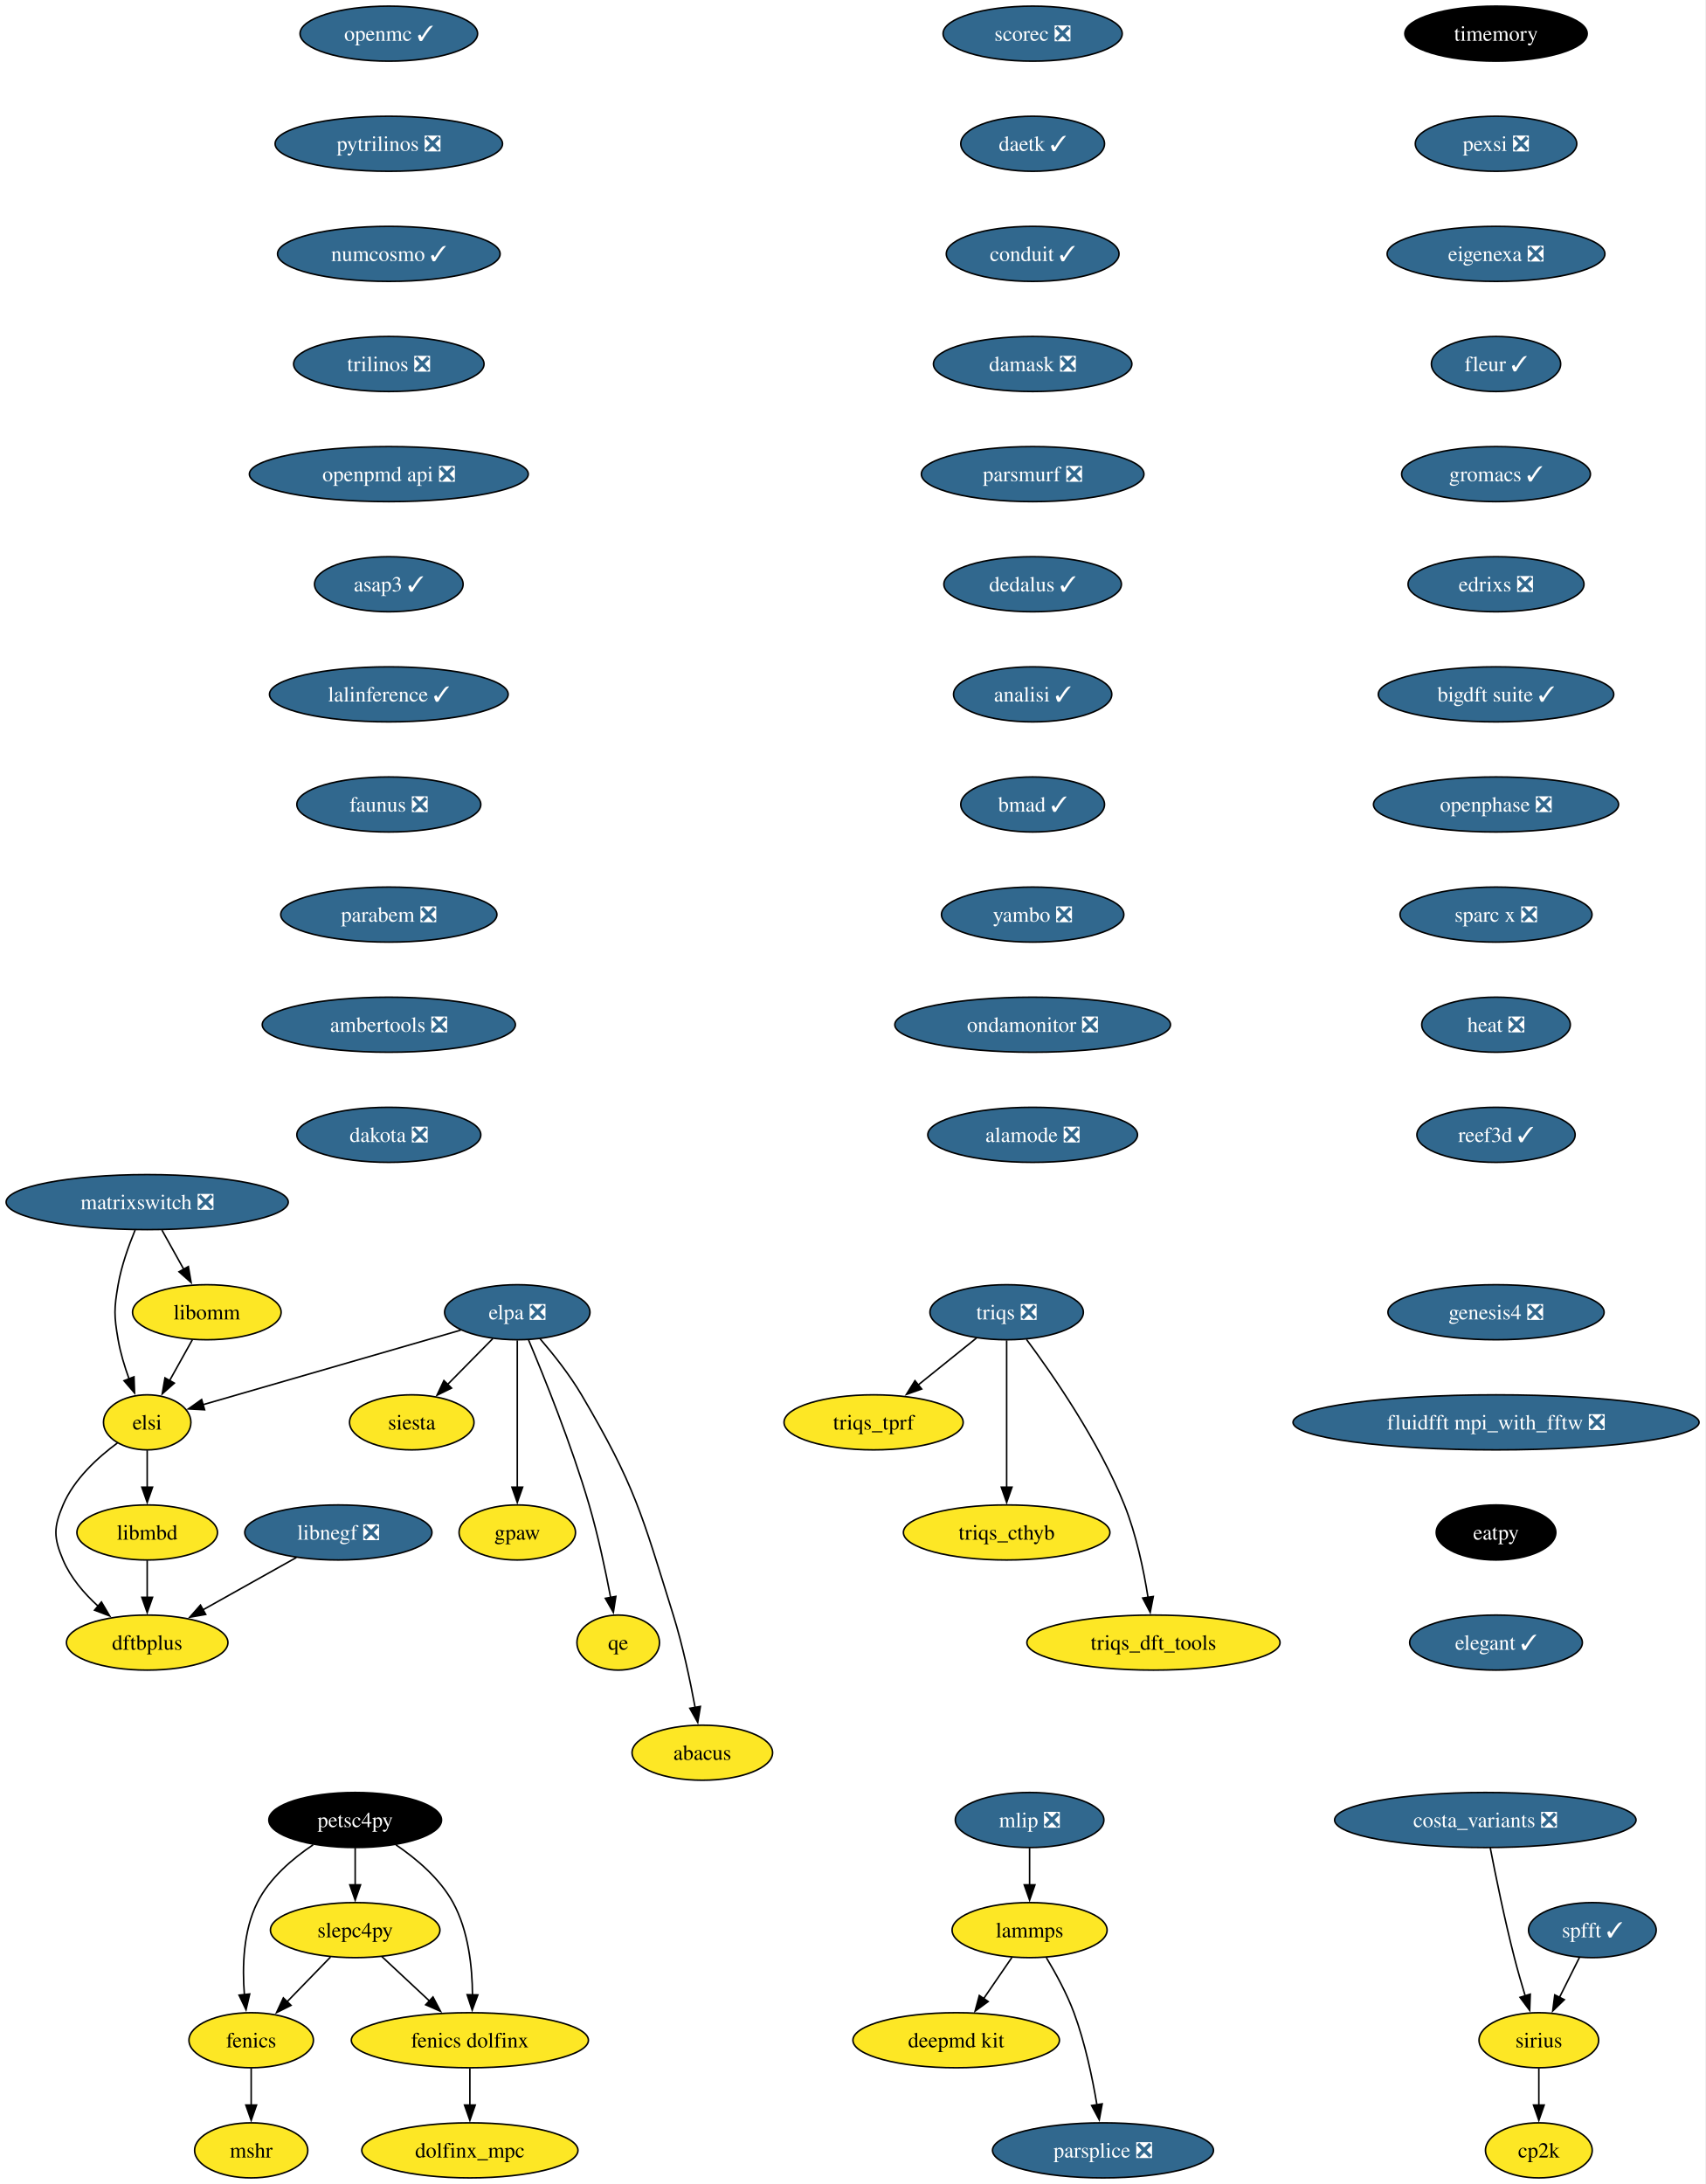
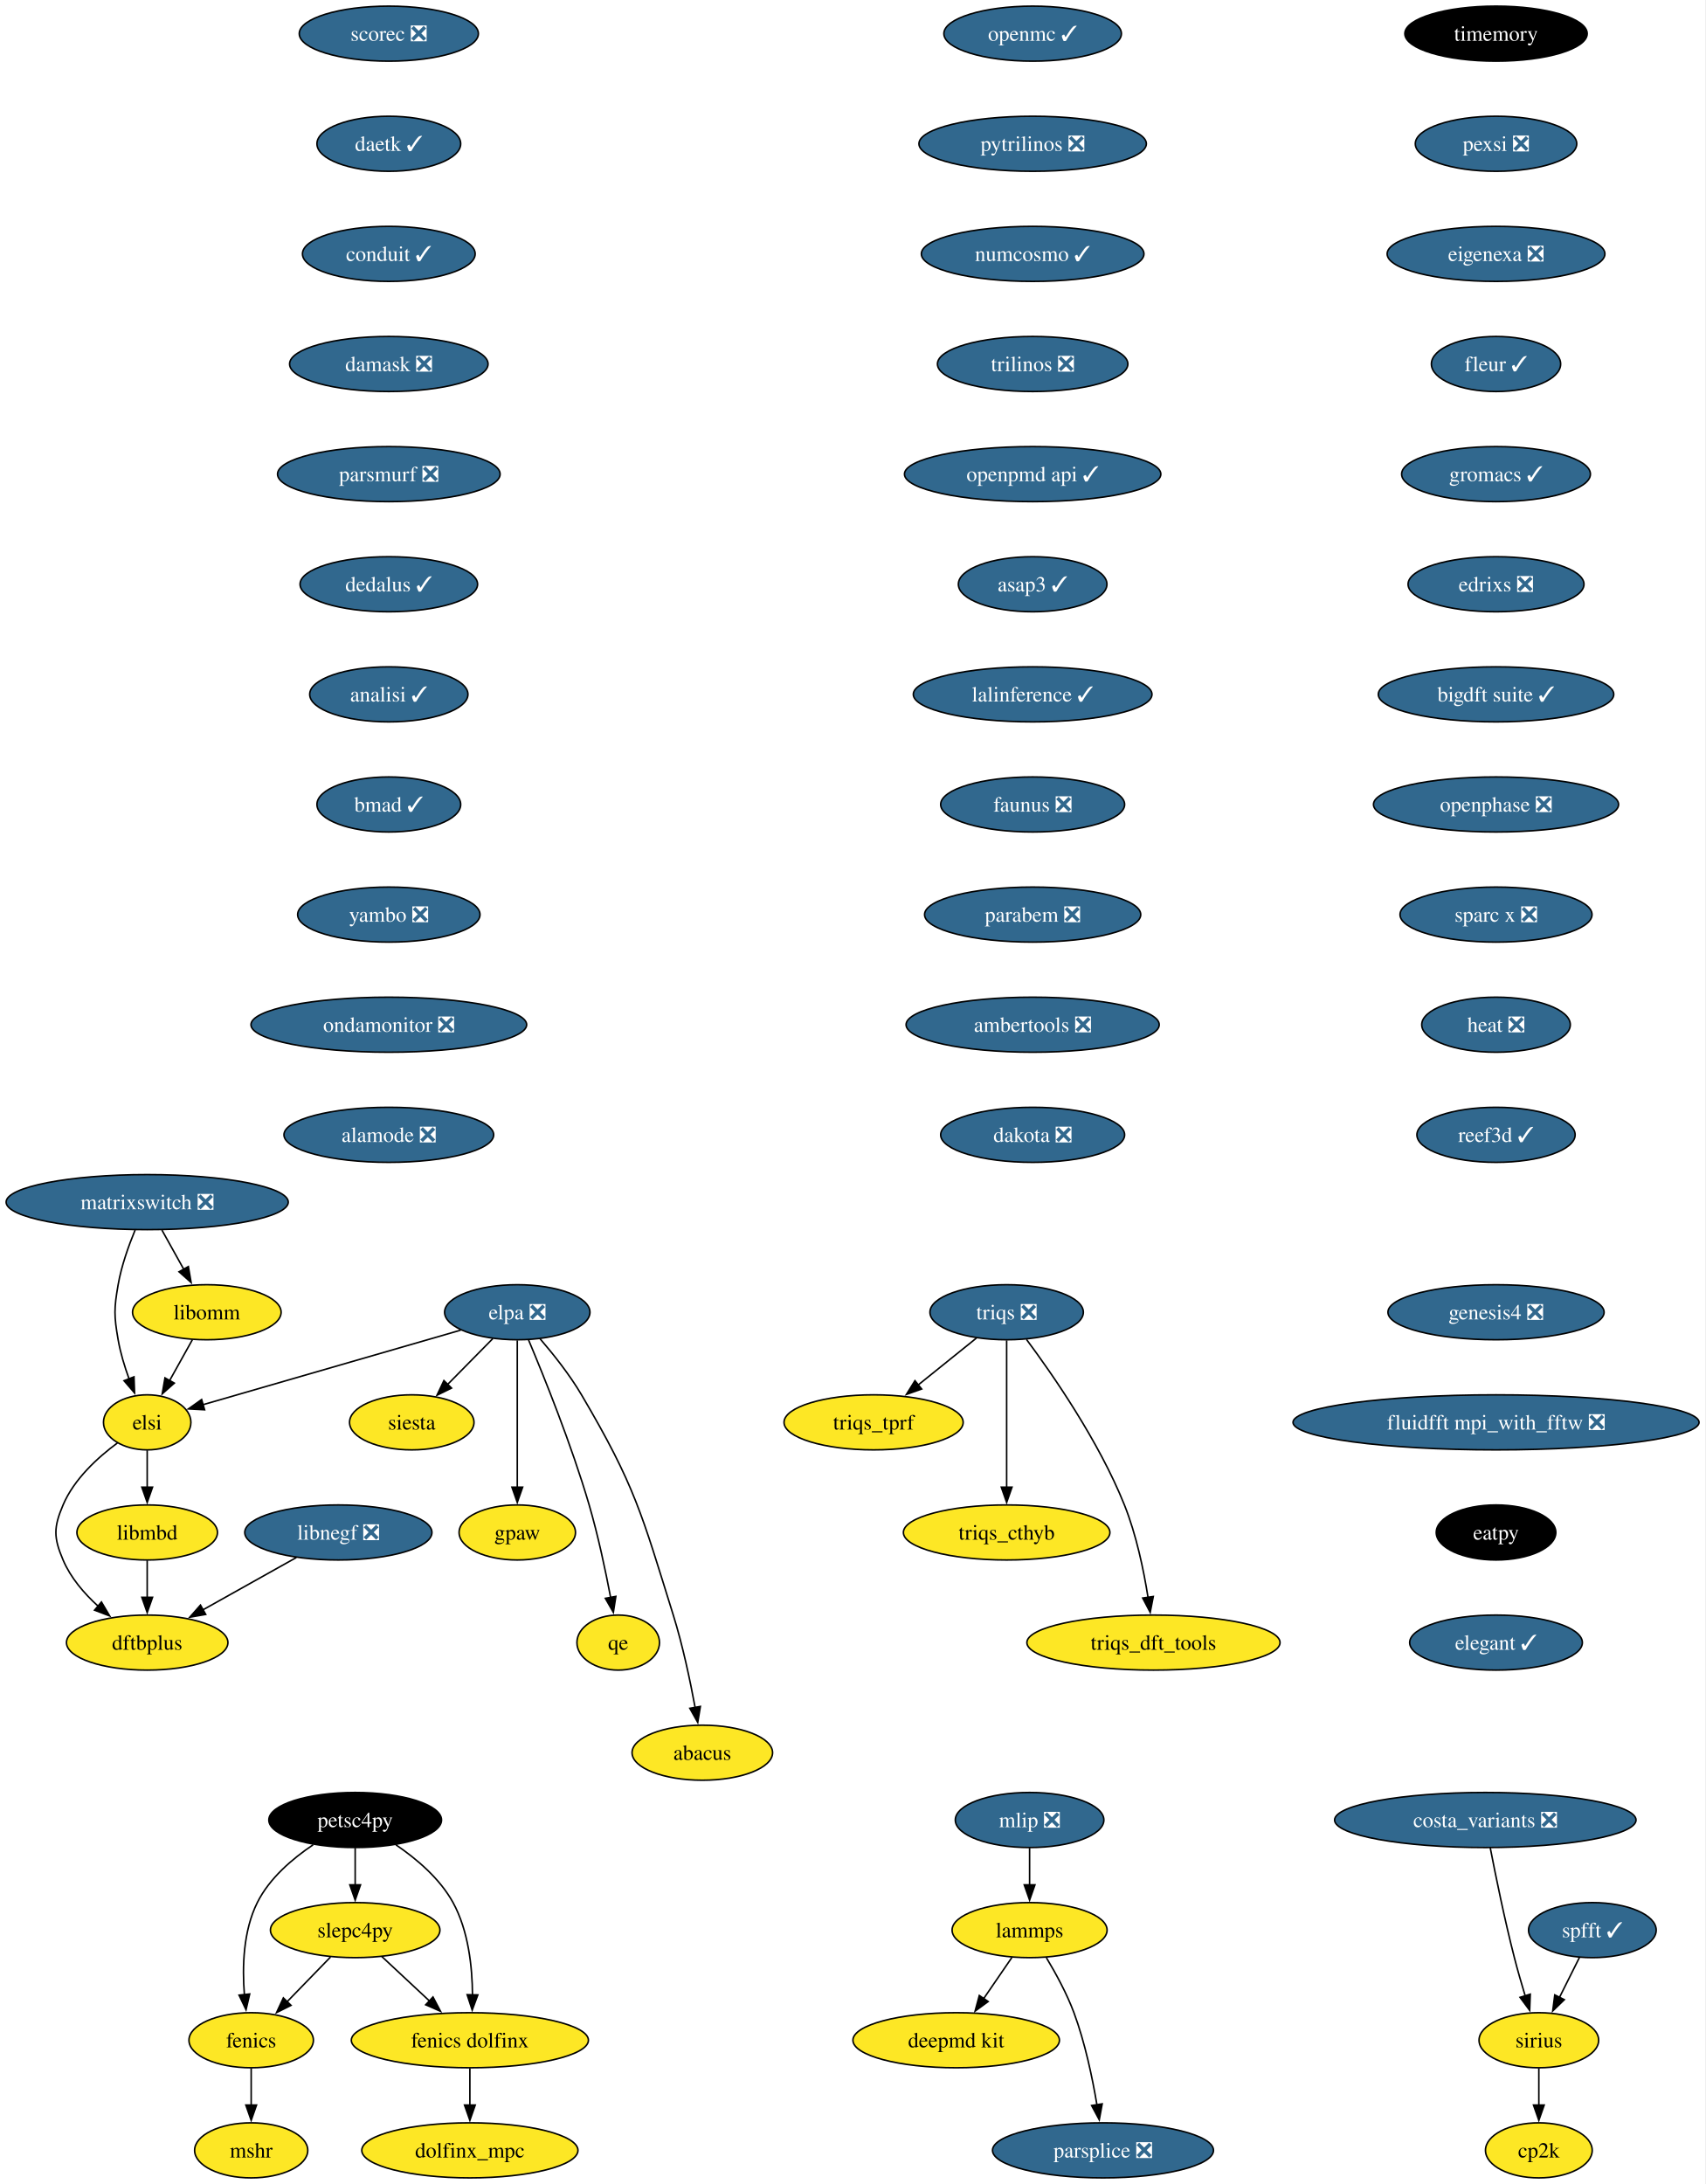
<svg xmlns="http://www.w3.org/2000/svg" xmlns:xlink="http://www.w3.org/1999/xlink" width="1115pt" height="1428pt" viewBox="0.00 0.00 1115.00 1428.00">
  <g id="graph0" class="graph" transform="scale(1 1) rotate(0) translate(4 1424)">
    <polygon fill="white" stroke="none" points="-4,4 -4,-1424 1111,-1424 1111,4 -4,4" />
    <g id="node1" class="node">
      <g id="a_node1">
        <a xlink:href="https://github.com/conda-forge/fenics-feedstock" xlink:title="fenics">
          <ellipse fill="#fde725" stroke="black" cx="160.25" cy="-90" rx="40.69" ry="18" />
          <text text-anchor="middle" x="160.25" y="-85.33" font-family="Times,serif" font-size="14.00">fenics</text>
        </a>
      </g>
    </g>
    <g id="node2" class="node">
      <g id="a_node2">
        <a xlink:href="https://github.com/conda-forge/mshr-feedstock" xlink:title="mshr">
          <ellipse fill="#fde725" stroke="black" cx="160.25" cy="-18" rx="37" ry="18" />
          <text text-anchor="middle" x="160.25" y="-13.32" font-family="Times,serif" font-size="14.00">mshr</text>
        </a>
      </g>
    </g>
    <g id="edge1" class="edge">
      <path fill="none" stroke="black" d="M160.25,-71.7C160.25,-64.41 160.25,-55.73 160.25,-47.54" />
      <polygon fill="black" stroke="black" points="163.75,-47.62 160.25,-37.62 156.75,-47.62 163.75,-47.62" />
    </g>
    <g id="node3" class="node">
      <g id="a_node3">
        <a xlink:href="https://github.com/conda-forge/openmc-feedstock/pull/71" xlink:title="openmc ✓">
-           <ellipse fill="#31688e" stroke="black" cx="250.25" cy="-1402" rx="58.05" ry="18" />
-           <text text-anchor="middle" x="250.25" y="-1397.33" font-family="Times,serif" font-size="14.00" fill="white">openmc ✓</text>
+           <ellipse fill="#31688e" stroke="black" cx="671.25" cy="-1402" rx="58.05" ry="18" />
+           <text text-anchor="middle" x="671.25" y="-1397.33" font-family="Times,serif" font-size="14.00" fill="white">openmc ✓</text>
        </a>
      </g>
    </g>
    <g id="node4" class="node">
      <g id="a_node4">
        <a xlink:href="https://github.com/conda-forge/pytrilinos-feedstock/pull/56" xlink:title="pytrilinos ❎">
-           <ellipse fill="#31688e" stroke="black" cx="250.25" cy="-1330" rx="74.36" ry="18" />
-           <text text-anchor="middle" x="250.25" y="-1325.33" font-family="Times,serif" font-size="14.00" fill="white">pytrilinos ❎</text>
+           <ellipse fill="#31688e" stroke="black" cx="671.25" cy="-1330" rx="74.36" ry="18" />
+           <text text-anchor="middle" x="671.25" y="-1325.33" font-family="Times,serif" font-size="14.00" fill="white">pytrilinos ❎</text>
        </a>
      </g>
    </g>
    <g id="node5" class="node">
      <g id="a_node5">
        <a xlink:href="https://github.com/conda-forge/numcosmo-feedstock/pull/63" xlink:title="numcosmo ✓">
-           <ellipse fill="#31688e" stroke="black" cx="250.25" cy="-1258" rx="72.78" ry="18" />
-           <text text-anchor="middle" x="250.25" y="-1253.33" font-family="Times,serif" font-size="14.00" fill="white">numcosmo ✓</text>
+           <ellipse fill="#31688e" stroke="black" cx="671.25" cy="-1258" rx="72.78" ry="18" />
+           <text text-anchor="middle" x="671.25" y="-1253.33" font-family="Times,serif" font-size="14.00" fill="white">numcosmo ✓</text>
        </a>
      </g>
    </g>
    <g id="node11" class="node">
      <g id="a_node11">
        <a xlink:href="https://github.com/conda-forge/trilinos-feedstock/pull/47" xlink:title="trilinos ❎">
-           <ellipse fill="#31688e" stroke="black" cx="250.25" cy="-1186" rx="62.26" ry="18" />
-           <text text-anchor="middle" x="250.25" y="-1181.33" font-family="Times,serif" font-size="14.00" fill="white">trilinos ❎</text>
+           <ellipse fill="#31688e" stroke="black" cx="671.25" cy="-1186" rx="62.26" ry="18" />
+           <text text-anchor="middle" x="671.25" y="-1181.33" font-family="Times,serif" font-size="14.00" fill="white">trilinos ❎</text>
        </a>
      </g>
    </g>
    <g id="node6" class="node">
      <g id="a_node6">
        <a xlink:href="https://github.com/conda-forge/siesta-feedstock" xlink:title="siesta">
          <ellipse fill="#fde725" stroke="black" cx="265.25" cy="-494" rx="40.69" ry="18" />
          <text text-anchor="middle" x="265.25" y="-489.32" font-family="Times,serif" font-size="14.00">siesta</text>
        </a>
      </g>
    </g>
    <g id="node7" class="node">
      <g id="a_node7">
        <a xlink:href="https://github.com/conda-forge/petsc4py-feedstock" xlink:title="petsc4py">
          <ellipse fill="#000000" stroke="black" cx="228.25" cy="-234" rx="56.47" ry="18" />
          <text text-anchor="middle" x="228.25" y="-229.32" font-family="Times,serif" font-size="14.00" fill="white">petsc4py</text>
        </a>
      </g>
    </g>
    <g id="edge4" class="edge">
      <path fill="none" stroke="black" d="M200.78,-217.81C187.24,-208.74 172.16,-195.88 164.25,-180 155.02,-161.46 154.35,-137.97 155.81,-119.78" />
      <polygon fill="black" stroke="black" points="159.28,-120.25 156.88,-109.93 152.32,-119.49 159.28,-120.25" />
    </g>
    <g id="node8" class="node">
      <g id="a_node8">
        <a xlink:href="https://github.com/conda-forge/slepc4py-feedstock" xlink:title="slepc4py">
          <ellipse fill="#fde725" stroke="black" cx="228.25" cy="-162" rx="55.42" ry="18" />
          <text text-anchor="middle" x="228.25" y="-157.32" font-family="Times,serif" font-size="14.00">slepc4py</text>
        </a>
      </g>
    </g>
    <g id="edge5" class="edge">
      <path fill="none" stroke="black" d="M228.25,-215.7C228.25,-208.41 228.25,-199.73 228.25,-191.54" />
      <polygon fill="black" stroke="black" points="231.75,-191.62 228.25,-181.62 224.75,-191.62 231.75,-191.62" />
    </g>
    <g id="node9" class="node">
      <g id="a_node9">
        <a xlink:href="https://github.com/conda-forge/fenics-dolfinx-feedstock" xlink:title="fenics dolfinx">
          <ellipse fill="#fde725" stroke="black" cx="303.25" cy="-90" rx="77.52" ry="18" />
          <text text-anchor="middle" x="303.25" y="-85.33" font-family="Times,serif" font-size="14.00">fenics dolfinx</text>
        </a>
      </g>
    </g>
    <g id="edge6" class="edge">
      <path fill="none" stroke="black" d="M254.89,-217.77C268.37,-208.61 283.65,-195.69 292.25,-180 302.32,-161.61 304.84,-137.93 304.96,-119.62" />
      <polygon fill="black" stroke="black" points="308.46,-119.65 304.77,-109.71 301.47,-119.78 308.46,-119.65" />
    </g>
    <g id="edge7" class="edge">
      <path fill="none" stroke="black" d="M212.13,-144.41C203.63,-135.66 193.03,-124.75 183.64,-115.08" />
      <polygon fill="black" stroke="black" points="186.31,-112.81 176.83,-108.07 181.29,-117.69 186.31,-112.81" />
    </g>
    <g id="edge8" class="edge">
      <path fill="none" stroke="black" d="M245.64,-144.76C254.9,-136.12 266.49,-125.3 276.84,-115.65" />
      <polygon fill="black" stroke="black" points="279.13,-118.29 284.06,-108.91 274.36,-113.18 279.13,-118.29" />
    </g>
    <g id="node10" class="node">
      <g id="a_node10">
        <a xlink:href="https://github.com/conda-forge/dolfinx_mpc-feedstock" xlink:title="dolfinx_mpc">
          <ellipse fill="#fde725" stroke="black" cx="303.25" cy="-18" rx="70.68" ry="18" />
          <text text-anchor="middle" x="303.25" y="-13.32" font-family="Times,serif" font-size="14.00">dolfinx_mpc</text>
        </a>
      </g>
    </g>
    <g id="edge9" class="edge">
      <path fill="none" stroke="black" d="M303.25,-71.7C303.25,-64.41 303.25,-55.73 303.25,-47.54" />
      <polygon fill="black" stroke="black" points="306.75,-47.62 303.25,-37.62 299.75,-47.62 306.75,-47.62" />
    </g>
    <g id="node12" class="node">
      <g id="a_node12">
-         <a xlink:href="https://github.com/conda-forge/openpmd-api-feedstock/pull/112" xlink:title="openpmd api ❎">
-           <ellipse fill="#31688e" stroke="black" cx="250.25" cy="-1114" rx="91.19" ry="18" />
-           <text text-anchor="middle" x="250.25" y="-1109.33" font-family="Times,serif" font-size="14.00" fill="white">openpmd api ❎</text>
+         <a xlink:href="https://github.com/conda-forge/openpmd-api-feedstock/pull/112" xlink:title="openpmd api ✓">
+           <ellipse fill="#31688e" stroke="black" cx="671.25" cy="-1114" rx="83.83" ry="18" />
+           <text text-anchor="middle" x="671.25" y="-1109.33" font-family="Times,serif" font-size="14.00" fill="white">openpmd api ✓</text>
        </a>
      </g>
    </g>
    <g id="node16" class="node">
      <g id="a_node16">
        <a xlink:href="https://github.com/conda-forge/asap3-feedstock/pull/47" xlink:title="asap3 ✓">
-           <ellipse fill="#31688e" stroke="black" cx="250.25" cy="-1042" rx="48.58" ry="18" />
-           <text text-anchor="middle" x="250.25" y="-1037.33" font-family="Times,serif" font-size="14.00" fill="white">asap3 ✓</text>
+           <ellipse fill="#31688e" stroke="black" cx="671.25" cy="-1042" rx="48.58" ry="18" />
+           <text text-anchor="middle" x="671.25" y="-1037.33" font-family="Times,serif" font-size="14.00" fill="white">asap3 ✓</text>
        </a>
      </g>
    </g>
    <g id="node13" class="node">
      <g id="a_node13">
        <a xlink:href="https://github.com/conda-forge/lammps-feedstock" xlink:title="lammps">
          <ellipse fill="#fde725" stroke="black" cx="669.25" cy="-162" rx="50.68" ry="18" />
          <text text-anchor="middle" x="669.25" y="-157.32" font-family="Times,serif" font-size="14.00">lammps</text>
        </a>
      </g>
    </g>
    <g id="node14" class="node">
      <g id="a_node14">
        <a xlink:href="https://github.com/conda-forge/deepmd-kit-feedstock" xlink:title="deepmd kit">
          <ellipse fill="#fde725" stroke="black" cx="621.25" cy="-90" rx="67.52" ry="18" />
          <text text-anchor="middle" x="621.25" y="-85.33" font-family="Times,serif" font-size="14.00">deepmd kit</text>
        </a>
      </g>
    </g>
    <g id="edge12" class="edge">
      <path fill="none" stroke="black" d="M657.63,-144.05C652.08,-135.97 645.33,-126.12 639.15,-117.11" />
      <polygon fill="black" stroke="black" points="642.16,-115.31 633.61,-109.04 636.38,-119.26 642.16,-115.31" />
    </g>
    <g id="node15" class="node">
      <g id="a_node15">
        <a xlink:href="https://github.com/conda-forge/parsplice-feedstock/pull/13" xlink:title="parsplice ❎">
          <ellipse fill="#31688e" stroke="black" cx="717.25" cy="-18" rx="72.25" ry="18" />
          <text text-anchor="middle" x="717.25" y="-13.32" font-family="Times,serif" font-size="14.00" fill="white">parsplice ❎</text>
        </a>
      </g>
    </g>
    <g id="edge13" class="edge">
      <path fill="none" stroke="black" d="M680.24,-143.94C686.32,-133.84 693.57,-120.59 698.25,-108 705.48,-88.5 710.3,-65.53 713.28,-47.8" />
      <polygon fill="black" stroke="black" points="716.73,-48.4 714.81,-37.98 709.81,-47.32 716.73,-48.4" />
    </g>
    <g id="node17" class="node">
      <g id="a_node17">
        <a xlink:href="https://github.com/conda-forge/lalinference-feedstock/pull/63" xlink:title="lalinference ✓">
-           <ellipse fill="#31688e" stroke="black" cx="250.25" cy="-970" rx="78.04" ry="18" />
-           <text text-anchor="middle" x="250.25" y="-965.33" font-family="Times,serif" font-size="14.00" fill="white">lalinference ✓</text>
+           <ellipse fill="#31688e" stroke="black" cx="671.25" cy="-970" rx="78.04" ry="18" />
+           <text text-anchor="middle" x="671.25" y="-965.33" font-family="Times,serif" font-size="14.00" fill="white">lalinference ✓</text>
        </a>
      </g>
    </g>
    <g id="node18" class="node">
      <g id="a_node18">
        <a xlink:href="https://github.com/conda-forge/faunus-feedstock/pull/49" xlink:title="faunus ❎">
-           <ellipse fill="#31688e" stroke="black" cx="250.25" cy="-898" rx="60.15" ry="18" />
-           <text text-anchor="middle" x="250.25" y="-893.33" font-family="Times,serif" font-size="14.00" fill="white">faunus ❎</text>
+           <ellipse fill="#31688e" stroke="black" cx="671.25" cy="-898" rx="60.15" ry="18" />
+           <text text-anchor="middle" x="671.25" y="-893.33" font-family="Times,serif" font-size="14.00" fill="white">faunus ❎</text>
        </a>
      </g>
    </g>
    <g id="node19" class="node">
      <g id="a_node19">
        <a xlink:href="https://github.com/conda-forge/parabem-feedstock/pull/17" xlink:title="parabem ❎">
-           <ellipse fill="#31688e" stroke="black" cx="250.25" cy="-826" rx="70.68" ry="18" />
-           <text text-anchor="middle" x="250.25" y="-821.33" font-family="Times,serif" font-size="14.00" fill="white">parabem ❎</text>
+           <ellipse fill="#31688e" stroke="black" cx="671.25" cy="-826" rx="70.68" ry="18" />
+           <text text-anchor="middle" x="671.25" y="-821.33" font-family="Times,serif" font-size="14.00" fill="white">parabem ❎</text>
        </a>
      </g>
    </g>
    <g id="node20" class="node">
      <g id="a_node20">
        <a xlink:href="https://github.com/conda-forge/ambertools-feedstock/pull/147" xlink:title="ambertools ❎">
-           <ellipse fill="#31688e" stroke="black" cx="250.25" cy="-754" rx="82.77" ry="18" />
-           <text text-anchor="middle" x="250.25" y="-749.33" font-family="Times,serif" font-size="14.00" fill="white">ambertools ❎</text>
+           <ellipse fill="#31688e" stroke="black" cx="671.25" cy="-754" rx="82.77" ry="18" />
+           <text text-anchor="middle" x="671.25" y="-749.33" font-family="Times,serif" font-size="14.00" fill="white">ambertools ❎</text>
        </a>
      </g>
    </g>
    <g id="node22" class="node">
      <g id="a_node22">
        <a xlink:href="https://github.com/conda-forge/dakota-feedstock/pull/49" xlink:title="dakota ❎">
-           <ellipse fill="#31688e" stroke="black" cx="250.25" cy="-682" rx="60.15" ry="18" />
-           <text text-anchor="middle" x="250.25" y="-677.33" font-family="Times,serif" font-size="14.00" fill="white">dakota ❎</text>
+           <ellipse fill="#31688e" stroke="black" cx="671.25" cy="-682" rx="60.15" ry="18" />
+           <text text-anchor="middle" x="671.25" y="-677.33" font-family="Times,serif" font-size="14.00" fill="white">dakota ❎</text>
        </a>
      </g>
    </g>
    <g id="node21" class="node">
      <g id="a_node21">
        <a xlink:href="https://github.com/conda-forge/gpaw-feedstock" xlink:title="gpaw">
          <ellipse fill="#fde725" stroke="black" cx="334.25" cy="-422" rx="38.06" ry="18" />
          <text text-anchor="middle" x="334.25" y="-417.32" font-family="Times,serif" font-size="14.00">gpaw</text>
        </a>
      </g>
    </g>
    <g id="node23" class="node">
      <g id="a_node23">
        <a xlink:href="https://github.com/conda-forge/cp2k-feedstock" xlink:title="cp2k">
          <ellipse fill="#fde725" stroke="black" cx="1002.25" cy="-18" rx="34.9" ry="18" />
          <text text-anchor="middle" x="1002.25" y="-13.32" font-family="Times,serif" font-size="14.00">cp2k</text>
        </a>
      </g>
    </g>
    <g id="node24" class="node">
      <g id="a_node24">
        <a xlink:href="https://github.com/conda-forge/triqs-feedstock/pull/64" xlink:title="triqs ❎">
          <ellipse fill="#31688e" stroke="black" cx="654.25" cy="-566" rx="50.16" ry="18" />
          <text text-anchor="middle" x="654.25" y="-561.33" font-family="Times,serif" font-size="14.00" fill="white">triqs ❎</text>
        </a>
      </g>
    </g>
    <g id="node25" class="node">
      <g id="a_node25">
        <a xlink:href="https://github.com/conda-forge/triqs_tprf-feedstock" xlink:title="triqs_tprf">
          <ellipse fill="#fde725" stroke="black" cx="567.25" cy="-494" rx="58.57" ry="18" />
          <text text-anchor="middle" x="567.25" y="-489.32" font-family="Times,serif" font-size="14.00">triqs_tprf</text>
        </a>
      </g>
    </g>
    <g id="edge20" class="edge">
      <path fill="none" stroke="black" d="M634.5,-549.12C623.21,-540.03 608.83,-528.46 596.27,-518.35" />
      <polygon fill="black" stroke="black" points="598.68,-515.8 588.69,-512.26 594.29,-521.25 598.68,-515.8" />
    </g>
    <g id="node26" class="node">
      <g id="a_node26">
        <a xlink:href="https://github.com/conda-forge/triqs_cthyb-feedstock" xlink:title="triqs_cthyb">
          <ellipse fill="#fde725" stroke="black" cx="654.25" cy="-422" rx="67.52" ry="18" />
          <text text-anchor="middle" x="654.25" y="-417.32" font-family="Times,serif" font-size="14.00">triqs_cthyb</text>
        </a>
      </g>
    </g>
    <g id="edge21" class="edge">
      <path fill="none" stroke="black" d="M654.25,-547.59C654.25,-523.61 654.25,-480.14 654.25,-451.42" />
      <polygon fill="black" stroke="black" points="657.75,-451.62 654.25,-441.62 650.75,-451.62 657.75,-451.62" />
    </g>
    <g id="node27" class="node">
      <g id="a_node27">
        <a xlink:href="https://github.com/conda-forge/triqs_dft_tools-feedstock" xlink:title="triqs_dft_tools">
          <ellipse fill="#fde725" stroke="black" cx="750.25" cy="-350" rx="82.77" ry="18" />
          <text text-anchor="middle" x="750.25" y="-345.32" font-family="Times,serif" font-size="14.00">triqs_dft_tools</text>
        </a>
      </g>
    </g>
    <g id="edge22" class="edge">
      <path fill="none" stroke="black" d="M667.22,-548.21C684.42,-525.11 714.56,-481.64 731.25,-440 739.03,-420.58 743.85,-397.43 746.68,-379.61" />
      <polygon fill="black" stroke="black" points="750.14,-380.14 748.12,-369.74 743.21,-379.13 750.14,-380.14" />
    </g>
    <g id="node28" class="node">
      <g id="a_node28">
        <a xlink:href="https://github.com/conda-forge/scorec-feedstock/pull/12" xlink:title="scorec ❎">
-           <ellipse fill="#31688e" stroke="black" cx="671.25" cy="-1402" rx="58.57" ry="18" />
-           <text text-anchor="middle" x="671.25" y="-1397.33" font-family="Times,serif" font-size="14.00" fill="white">scorec ❎</text>
+           <ellipse fill="#31688e" stroke="black" cx="250.25" cy="-1402" rx="58.57" ry="18" />
+           <text text-anchor="middle" x="250.25" y="-1397.33" font-family="Times,serif" font-size="14.00" fill="white">scorec ❎</text>
        </a>
      </g>
    </g>
    <g id="node29" class="node">
      <g id="a_node29">
        <a xlink:href="https://github.com/conda-forge/daetk-feedstock/pull/17" xlink:title="daetk ✓">
-           <ellipse fill="#31688e" stroke="black" cx="671.25" cy="-1330" rx="47" ry="18" />
-           <text text-anchor="middle" x="671.25" y="-1325.33" font-family="Times,serif" font-size="14.00" fill="white">daetk ✓</text>
+           <ellipse fill="#31688e" stroke="black" cx="250.25" cy="-1330" rx="47" ry="18" />
+           <text text-anchor="middle" x="250.25" y="-1325.33" font-family="Times,serif" font-size="14.00" fill="white">daetk ✓</text>
        </a>
      </g>
    </g>
    <g id="node30" class="node">
      <g id="a_node30">
        <a xlink:href="https://github.com/conda-forge/conduit-feedstock/pull/46" xlink:title="conduit ✓">
-           <ellipse fill="#31688e" stroke="black" cx="671.25" cy="-1258" rx="56.47" ry="18" />
-           <text text-anchor="middle" x="671.25" y="-1253.33" font-family="Times,serif" font-size="14.00" fill="white">conduit ✓</text>
+           <ellipse fill="#31688e" stroke="black" cx="250.25" cy="-1258" rx="56.47" ry="18" />
+           <text text-anchor="middle" x="250.25" y="-1253.33" font-family="Times,serif" font-size="14.00" fill="white">conduit ✓</text>
        </a>
      </g>
    </g>
    <g id="node31" class="node">
      <g id="a_node31">
        <a xlink:href="https://github.com/conda-forge/damask-feedstock/pull/160" xlink:title="damask ❎">
-           <ellipse fill="#31688e" stroke="black" cx="671.25" cy="-1186" rx="64.89" ry="18" />
-           <text text-anchor="middle" x="671.25" y="-1181.33" font-family="Times,serif" font-size="14.00" fill="white">damask ❎</text>
+           <ellipse fill="#31688e" stroke="black" cx="250.25" cy="-1186" rx="64.89" ry="18" />
+           <text text-anchor="middle" x="250.25" y="-1181.33" font-family="Times,serif" font-size="14.00" fill="white">damask ❎</text>
        </a>
      </g>
    </g>
    <g id="node32" class="node">
      <g id="a_node32">
        <a xlink:href="https://github.com/conda-forge/parsmurf-feedstock/pull/4" xlink:title="parsmurf ❎">
-           <ellipse fill="#31688e" stroke="black" cx="671.25" cy="-1114" rx="72.78" ry="18" />
-           <text text-anchor="middle" x="671.25" y="-1109.33" font-family="Times,serif" font-size="14.00" fill="white">parsmurf ❎</text>
+           <ellipse fill="#31688e" stroke="black" cx="250.25" cy="-1114" rx="72.78" ry="18" />
+           <text text-anchor="middle" x="250.25" y="-1109.33" font-family="Times,serif" font-size="14.00" fill="white">parsmurf ❎</text>
        </a>
      </g>
    </g>
    <g id="node36" class="node">
      <g id="a_node36">
        <a xlink:href="https://github.com/conda-forge/dedalus-feedstock/pull/22" xlink:title="dedalus ✓">
-           <ellipse fill="#31688e" stroke="black" cx="671.25" cy="-1042" rx="58.05" ry="18" />
-           <text text-anchor="middle" x="671.25" y="-1037.33" font-family="Times,serif" font-size="14.00" fill="white">dedalus ✓</text>
+           <ellipse fill="#31688e" stroke="black" cx="250.25" cy="-1042" rx="58.05" ry="18" />
+           <text text-anchor="middle" x="250.25" y="-1037.33" font-family="Times,serif" font-size="14.00" fill="white">dedalus ✓</text>
        </a>
      </g>
    </g>
    <g id="node33" class="node">
      <g id="a_node33">
        <a xlink:href="https://github.com/conda-forge/qe-feedstock" xlink:title="qe">
          <ellipse fill="#fde725" stroke="black" cx="400.25" cy="-350" rx="27" ry="18" />
          <text text-anchor="middle" x="400.25" y="-345.32" font-family="Times,serif" font-size="14.00">qe</text>
        </a>
      </g>
    </g>
    <g id="node34" class="node">
      <g id="a_node34">
        <a xlink:href="https://github.com/conda-forge/dftbplus-feedstock" xlink:title="dftbplus">
          <ellipse fill="#fde725" stroke="black" cx="92.25" cy="-350" rx="52.79" ry="18" />
          <text text-anchor="middle" x="92.25" y="-345.32" font-family="Times,serif" font-size="14.00">dftbplus</text>
        </a>
      </g>
    </g>
    <g id="node35" class="node">
      <g id="a_node35">
        <a xlink:href="https://github.com/conda-forge/libmbd-feedstock" xlink:title="libmbd">
          <ellipse fill="#fde725" stroke="black" cx="92.25" cy="-422" rx="45.95" ry="18" />
          <text text-anchor="middle" x="92.25" y="-417.32" font-family="Times,serif" font-size="14.00">libmbd</text>
        </a>
      </g>
    </g>
    <g id="edge27" class="edge">
      <path fill="none" stroke="black" d="M92.25,-403.7C92.25,-396.41 92.25,-387.73 92.25,-379.54" />
      <polygon fill="black" stroke="black" points="95.75,-379.62 92.25,-369.62 88.75,-379.62 95.75,-379.62" />
    </g>
    <g id="node37" class="node">
      <g id="a_node37">
        <a xlink:href="https://github.com/conda-forge/analisi-feedstock/pull/33" xlink:title="analisi ✓">
-           <ellipse fill="#31688e" stroke="black" cx="671.25" cy="-970" rx="51.74" ry="18" />
-           <text text-anchor="middle" x="671.25" y="-965.33" font-family="Times,serif" font-size="14.00" fill="white">analisi ✓</text>
+           <ellipse fill="#31688e" stroke="black" cx="250.25" cy="-970" rx="51.74" ry="18" />
+           <text text-anchor="middle" x="250.25" y="-965.33" font-family="Times,serif" font-size="14.00" fill="white">analisi ✓</text>
        </a>
      </g>
    </g>
    <g id="node40" class="node">
      <g id="a_node40">
        <a xlink:href="https://github.com/conda-forge/bmad-feedstock/pull/412" xlink:title="bmad ✓">
-           <ellipse fill="#31688e" stroke="black" cx="671.25" cy="-898" rx="47" ry="18" />
-           <text text-anchor="middle" x="671.25" y="-893.33" font-family="Times,serif" font-size="14.00" fill="white">bmad ✓</text>
+           <ellipse fill="#31688e" stroke="black" cx="250.25" cy="-898" rx="47" ry="18" />
+           <text text-anchor="middle" x="250.25" y="-893.33" font-family="Times,serif" font-size="14.00" fill="white">bmad ✓</text>
        </a>
      </g>
    </g>
    <g id="node38" class="node">
      <g id="a_node38">
        <a xlink:href="https://github.com/conda-forge/libnegf-feedstock/pull/17" xlink:title="libnegf ❎">
          <ellipse fill="#31688e" stroke="black" cx="217.25" cy="-422" rx="61.2" ry="18" />
          <text text-anchor="middle" x="217.25" y="-417.32" font-family="Times,serif" font-size="14.00" fill="white">libnegf ❎</text>
        </a>
      </g>
    </g>
    <g id="edge30" class="edge">
      <path fill="none" stroke="black" d="M189.81,-405.64C171.82,-395.56 148.1,-382.28 128.55,-371.33" />
      <polygon fill="black" stroke="black" points="130.51,-368.42 120.08,-366.59 127.09,-374.53 130.51,-368.42" />
    </g>
    <g id="node39" class="node">
      <g id="a_node39">
        <a xlink:href="https://github.com/conda-forge/mlip-feedstock/pull/9" xlink:title="mlip ❎">
          <ellipse fill="#31688e" stroke="black" cx="669.25" cy="-234" rx="48.58" ry="18" />
          <text text-anchor="middle" x="669.25" y="-229.32" font-family="Times,serif" font-size="14.00" fill="white">mlip ❎</text>
        </a>
      </g>
    </g>
    <g id="edge31" class="edge">
      <path fill="none" stroke="black" d="M669.25,-215.7C669.25,-208.41 669.25,-199.73 669.25,-191.54" />
      <polygon fill="black" stroke="black" points="672.75,-191.62 669.25,-181.62 665.75,-191.62 672.75,-191.62" />
    </g>
    <g id="node43" class="node">
      <g id="a_node43">
        <a xlink:href="https://github.com/conda-forge/yambo-feedstock/pull/30" xlink:title="yambo ❎">
-           <ellipse fill="#31688e" stroke="black" cx="671.25" cy="-826" rx="59.63" ry="18" />
-           <text text-anchor="middle" x="671.25" y="-821.33" font-family="Times,serif" font-size="14.00" fill="white">yambo ❎</text>
+           <ellipse fill="#31688e" stroke="black" cx="250.25" cy="-826" rx="59.63" ry="18" />
+           <text text-anchor="middle" x="250.25" y="-821.33" font-family="Times,serif" font-size="14.00" fill="white">yambo ❎</text>
        </a>
      </g>
    </g>
    <g id="node41" class="node">
      <g id="a_node41">
        <a xlink:href="https://github.com/conda-forge/spfft-feedstock/pull/7" xlink:title="spfft ✓">
          <ellipse fill="#31688e" stroke="black" cx="1037.25" cy="-162" rx="41.74" ry="18" />
          <text text-anchor="middle" x="1037.25" y="-157.32" font-family="Times,serif" font-size="14.00" fill="white">spfft ✓</text>
        </a>
      </g>
    </g>
    <g id="node42" class="node">
      <g id="a_node42">
        <a xlink:href="https://github.com/conda-forge/sirius-feedstock" xlink:title="sirius">
          <ellipse fill="#fde725" stroke="black" cx="1002.25" cy="-90" rx="39.11" ry="18" />
          <text text-anchor="middle" x="1002.25" y="-85.33" font-family="Times,serif" font-size="14.00">sirius</text>
        </a>
      </g>
    </g>
    <g id="edge33" class="edge">
      <path fill="none" stroke="black" d="M1028.77,-144.05C1024.86,-136.23 1020.12,-126.75 1015.73,-117.98" />
      <polygon fill="black" stroke="black" points="1018.92,-116.52 1011.32,-109.14 1012.66,-119.65 1018.92,-116.52" />
    </g>
    <g id="edge34" class="edge">
      <path fill="none" stroke="black" d="M1002.25,-71.7C1002.25,-64.41 1002.25,-55.73 1002.25,-47.54" />
      <polygon fill="black" stroke="black" points="1005.75,-47.62 1002.25,-37.62 998.75,-47.62 1005.75,-47.62" />
    </g>
    <g id="node44" class="node">
      <g id="a_node44">
        <a xlink:href="https://github.com/conda-forge/ondamonitor-feedstock/pull/12" xlink:title="ondamonitor ❎">
-           <ellipse fill="#31688e" stroke="black" cx="671.25" cy="-754" rx="90.14" ry="18" />
-           <text text-anchor="middle" x="671.25" y="-749.33" font-family="Times,serif" font-size="14.00" fill="white">ondamonitor ❎</text>
+           <ellipse fill="#31688e" stroke="black" cx="250.25" cy="-754" rx="90.14" ry="18" />
+           <text text-anchor="middle" x="250.25" y="-749.33" font-family="Times,serif" font-size="14.00" fill="white">ondamonitor ❎</text>
        </a>
      </g>
    </g>
    <g id="node45" class="node">
      <g id="a_node45">
        <a xlink:href="https://github.com/conda-forge/alamode-feedstock/pull/12" xlink:title="alamode ❎">
-           <ellipse fill="#31688e" stroke="black" cx="671.25" cy="-682" rx="68.57" ry="18" />
-           <text text-anchor="middle" x="671.25" y="-677.33" font-family="Times,serif" font-size="14.00" fill="white">alamode ❎</text>
+           <ellipse fill="#31688e" stroke="black" cx="250.25" cy="-682" rx="68.57" ry="18" />
+           <text text-anchor="middle" x="250.25" y="-677.33" font-family="Times,serif" font-size="14.00" fill="white">alamode ❎</text>
        </a>
      </g>
    </g>
    <g id="node46" class="node">
      <g id="a_node46">
        <a xlink:href="https://github.com/conda-forge/timemory-feedstock" xlink:title="timemory">
          <ellipse fill="#000000" stroke="black" cx="974.25" cy="-1402" rx="59.63" ry="18" />
          <text text-anchor="middle" x="974.25" y="-1397.33" font-family="Times,serif" font-size="14.00" fill="white">timemory</text>
        </a>
      </g>
    </g>
    <g id="node47" class="node">
      <g id="a_node47">
        <a xlink:href="https://github.com/conda-forge/pexsi-feedstock/pull/10" xlink:title="pexsi ❎">
          <ellipse fill="#31688e" stroke="black" cx="974.25" cy="-1330" rx="52.79" ry="18" />
          <text text-anchor="middle" x="974.25" y="-1325.33" font-family="Times,serif" font-size="14.00" fill="white">pexsi ❎</text>
        </a>
      </g>
    </g>
    <g id="node54" class="node">
      <g id="a_node54">
        <a xlink:href="https://github.com/conda-forge/eigenexa-feedstock/pull/3" xlink:title="eigenexa ❎">
          <ellipse fill="#31688e" stroke="black" cx="974.25" cy="-1258" rx="71.2" ry="18" />
          <text text-anchor="middle" x="974.25" y="-1253.33" font-family="Times,serif" font-size="14.00" fill="white">eigenexa ❎</text>
        </a>
      </g>
    </g>
    <g id="node48" class="node">
      <g id="a_node48">
        <a xlink:href="https://github.com/conda-forge/costa_variants-feedstock/pull/4" xlink:title="costa_variants ❎">
          <ellipse fill="#31688e" stroke="black" cx="967.25" cy="-234" rx="98.56" ry="18" />
          <text text-anchor="middle" x="967.25" y="-229.32" font-family="Times,serif" font-size="14.00" fill="white">costa_variants ❎</text>
        </a>
      </g>
    </g>
    <g id="edge39" class="edge">
      <path fill="none" stroke="black" d="M970.47,-215.84C973.96,-197.84 979.87,-168.79 986.25,-144 988.36,-135.78 990.92,-126.91 993.37,-118.84" />
      <polygon fill="black" stroke="black" points="996.64,-120.12 996.25,-109.53 989.95,-118.05 996.64,-120.12" />
    </g>
    <g id="node49" class="node">
      <g id="a_node49">
        <a xlink:href="https://github.com/conda-forge/elpa-feedstock/pull/26" xlink:title="elpa ❎">
          <ellipse fill="#31688e" stroke="black" cx="334.25" cy="-566" rx="47.53" ry="18" />
          <text text-anchor="middle" x="334.25" y="-561.33" font-family="Times,serif" font-size="14.00" fill="white">elpa ❎</text>
        </a>
      </g>
    </g>
    <g id="edge40" class="edge">
      <path fill="none" stroke="black" d="M318.24,-548.76C309.41,-539.8 298.28,-528.51 288.5,-518.59" />
      <polygon fill="black" stroke="black" points="291.26,-516.41 281.75,-511.74 286.28,-521.32 291.26,-516.41" />
    </g>
    <g id="edge41" class="edge">
      <path fill="none" stroke="black" d="M334.25,-547.59C334.25,-523.61 334.25,-480.14 334.25,-451.42" />
      <polygon fill="black" stroke="black" points="337.75,-451.62 334.25,-441.62 330.75,-451.62 337.75,-451.62" />
    </g>
    <g id="edge42" class="edge">
      <path fill="none" stroke="black" d="M341.62,-547.89C351.66,-524.06 369.71,-479.38 381.25,-440 387.09,-420.04 391.95,-397.08 395.29,-379.48" />
      <polygon fill="black" stroke="black" points="398.71,-380.21 397.08,-369.74 391.83,-378.94 398.71,-380.21" />
    </g>
    <g id="node50" class="node">
      <g id="a_node50">
        <a xlink:href="https://github.com/conda-forge/elsi-feedstock" xlink:title="elsi">
          <ellipse fill="#fde725" stroke="black" cx="92.25" cy="-494" rx="28.59" ry="18" />
          <text text-anchor="middle" x="92.25" y="-489.32" font-family="Times,serif" font-size="14.00">elsi</text>
        </a>
      </g>
    </g>
    <g id="edge43" class="edge">
      <path fill="none" stroke="black" d="M297.23,-554.29C251.46,-541.05 174.04,-518.66 128.59,-505.51" />
      <polygon fill="black" stroke="black" points="129.79,-502.22 119.21,-502.8 127.84,-508.94 129.79,-502.22" />
    </g>
    <g id="node51" class="node">
      <g id="a_node51">
        <a xlink:href="https://github.com/conda-forge/abacus-feedstock" xlink:title="abacus">
          <ellipse fill="#fde725" stroke="black" cx="455.25" cy="-278" rx="45.95" ry="18" />
          <text text-anchor="middle" x="455.25" y="-273.32" font-family="Times,serif" font-size="14.00">abacus</text>
        </a>
      </g>
    </g>
    <g id="edge44" class="edge">
      <path fill="none" stroke="black" d="M349.12,-548.68C357.79,-538.61 368.5,-525.15 376.25,-512 411.44,-452.26 415.59,-434.18 436.25,-368 442.44,-348.15 447.29,-325.18 450.54,-307.55" />
      <polygon fill="black" stroke="black" points="453.97,-308.25 452.26,-297.79 447.08,-307.03 453.97,-308.25" />
    </g>
    <g id="edge45" class="edge">
      <path fill="none" stroke="black" d="M72.8,-480.54C60.05,-471.13 44.46,-456.96 37.25,-440 30.99,-425.28 30.99,-418.72 37.25,-404 42.16,-392.44 50.97,-382.18 60.12,-373.84" />
      <polygon fill="black" stroke="black" points="62.33,-376.55 67.72,-367.42 57.82,-371.2 62.33,-376.55" />
    </g>
    <g id="edge46" class="edge">
      <path fill="none" stroke="black" d="M92.25,-475.7C92.25,-468.41 92.25,-459.73 92.25,-451.54" />
      <polygon fill="black" stroke="black" points="95.75,-451.62 92.25,-441.62 88.75,-451.62 95.75,-451.62" />
    </g>
    <g id="node52" class="node">
      <g id="a_node52">
        <a xlink:href="https://github.com/conda-forge/libomm-feedstock" xlink:title="libomm">
          <ellipse fill="#fde725" stroke="black" cx="131.25" cy="-566" rx="48.58" ry="18" />
          <text text-anchor="middle" x="131.25" y="-561.33" font-family="Times,serif" font-size="14.00">libomm</text>
        </a>
      </g>
    </g>
    <g id="edge47" class="edge">
      <path fill="none" stroke="black" d="M121.81,-548.05C117.33,-540.03 111.89,-530.26 106.9,-521.3" />
      <polygon fill="black" stroke="black" points="109.99,-519.66 102.07,-512.63 103.88,-523.07 109.99,-519.66" />
    </g>
    <g id="node53" class="node">
      <g id="a_node53">
        <a xlink:href="https://github.com/conda-forge/matrixswitch-feedstock/pull/7" xlink:title="matrixswitch ❎">
          <ellipse fill="#31688e" stroke="black" cx="92.25" cy="-638" rx="92.25" ry="18" />
          <text text-anchor="middle" x="92.25" y="-633.33" font-family="Times,serif" font-size="14.00" fill="white">matrixswitch ❎</text>
        </a>
      </g>
    </g>
    <g id="edge48" class="edge">
      <path fill="none" stroke="black" d="M84.35,-619.75C80.14,-609.58 75.39,-596.33 73.25,-584 70.51,-568.24 70.51,-563.76 73.25,-548 74.73,-539.49 77.45,-530.54 80.38,-522.47" />
      <polygon fill="black" stroke="black" points="83.62,-523.78 84,-513.19 77.1,-521.23 83.62,-523.78" />
    </g>
    <g id="edge49" class="edge">
      <path fill="none" stroke="black" d="M101.89,-619.7C106.18,-611.98 111.35,-602.71 116.14,-594.11" />
      <polygon fill="black" stroke="black" points="119.17,-595.87 120.98,-585.43 113.06,-592.46 119.17,-595.87" />
    </g>
    <g id="node55" class="node">
      <g id="a_node55">
        <a xlink:href="https://github.com/conda-forge/fleur-feedstock/pull/19" xlink:title="fleur ✓">
          <ellipse fill="#31688e" stroke="black" cx="974.25" cy="-1186" rx="42.26" ry="18" />
          <text text-anchor="middle" x="974.25" y="-1181.33" font-family="Times,serif" font-size="14.00" fill="white">fleur ✓</text>
        </a>
      </g>
    </g>
    <g id="node56" class="node">
      <g id="a_node56">
        <a xlink:href="https://github.com/conda-forge/gromacs-feedstock/pull/55" xlink:title="gromacs ✓">
          <ellipse fill="#31688e" stroke="black" cx="974.25" cy="-1114" rx="61.73" ry="18" />
          <text text-anchor="middle" x="974.25" y="-1109.33" font-family="Times,serif" font-size="14.00" fill="white">gromacs ✓</text>
        </a>
      </g>
    </g>
    <g id="node57" class="node">
      <g id="a_node57">
        <a xlink:href="https://github.com/conda-forge/edrixs-feedstock/pull/14" xlink:title="edrixs ❎">
          <ellipse fill="#31688e" stroke="black" cx="974.25" cy="-1042" rx="57.52" ry="18" />
          <text text-anchor="middle" x="974.25" y="-1037.33" font-family="Times,serif" font-size="14.00" fill="white">edrixs ❎</text>
        </a>
      </g>
    </g>
    <g id="node58" class="node">
      <g id="a_node58">
        <a xlink:href="https://github.com/conda-forge/bigdft-suite-feedstock/pull/13" xlink:title="bigdft suite ✓">
          <ellipse fill="#31688e" stroke="black" cx="974.25" cy="-970" rx="76.99" ry="18" />
          <text text-anchor="middle" x="974.25" y="-965.33" font-family="Times,serif" font-size="14.00" fill="white">bigdft suite ✓</text>
        </a>
      </g>
    </g>
    <g id="node59" class="node">
      <g id="a_node59">
        <a xlink:href="https://github.com/conda-forge/openphase-feedstock/pull/2" xlink:title="openphase ❎">
          <ellipse fill="#31688e" stroke="black" cx="974.25" cy="-898" rx="80.14" ry="18" />
          <text text-anchor="middle" x="974.25" y="-893.33" font-family="Times,serif" font-size="14.00" fill="white">openphase ❎</text>
        </a>
      </g>
    </g>
    <g id="node60" class="node">
      <g id="a_node60">
        <a xlink:href="https://github.com/conda-forge/sparc-x-feedstock/pull/9" xlink:title="sparc x ❎">
          <ellipse fill="#31688e" stroke="black" cx="974.25" cy="-826" rx="62.78" ry="18" />
          <text text-anchor="middle" x="974.25" y="-821.33" font-family="Times,serif" font-size="14.00" fill="white">sparc x ❎</text>
        </a>
      </g>
    </g>
    <g id="node61" class="node">
      <g id="a_node61">
        <a xlink:href="https://github.com/conda-forge/heat-feedstock/pull/15" xlink:title="heat ❎">
          <ellipse fill="#31688e" stroke="black" cx="974.25" cy="-754" rx="48.58" ry="18" />
          <text text-anchor="middle" x="974.25" y="-749.33" font-family="Times,serif" font-size="14.00" fill="white">heat ❎</text>
        </a>
      </g>
    </g>
    <g id="node62" class="node">
      <g id="a_node62">
        <a xlink:href="https://github.com/conda-forge/reef3d-feedstock/pull/11" xlink:title="reef3d ✓">
          <ellipse fill="#31688e" stroke="black" cx="974.25" cy="-682" rx="51.74" ry="18" />
          <text text-anchor="middle" x="974.25" y="-677.33" font-family="Times,serif" font-size="14.00" fill="white">reef3d ✓</text>
        </a>
      </g>
    </g>
    <g id="node63" class="node">
      <g id="a_node63">
        <a xlink:href="https://github.com/conda-forge/genesis4-feedstock/pull/12" xlink:title="genesis4 ❎">
          <ellipse fill="#31688e" stroke="black" cx="974.25" cy="-566" rx="70.68" ry="18" />
          <text text-anchor="middle" x="974.25" y="-561.33" font-family="Times,serif" font-size="14.00" fill="white">genesis4 ❎</text>
        </a>
      </g>
    </g>
    <g id="node64" class="node">
      <g id="a_node64">
        <a xlink:href="https://github.com/conda-forge/fluidfft-mpi_with_fftw-feedstock/pull/1" xlink:title="fluidfft mpi_with_fftw ❎">
          <ellipse fill="#31688e" stroke="black" cx="974.25" cy="-494" rx="132.76" ry="18" />
          <text text-anchor="middle" x="974.25" y="-489.32" font-family="Times,serif" font-size="14.00" fill="white">fluidfft mpi_with_fftw ❎</text>
        </a>
      </g>
    </g>
    <g id="node65" class="node">
      <g id="a_node65">
        <a xlink:href="https://github.com/conda-forge/eatpy-feedstock" xlink:title="eatpy">
          <ellipse fill="#000000" stroke="black" cx="974.25" cy="-422" rx="39.11" ry="18" />
          <text text-anchor="middle" x="974.25" y="-417.32" font-family="Times,serif" font-size="14.00" fill="white">eatpy</text>
        </a>
      </g>
    </g>
    <g id="node66" class="node">
      <g id="a_node66">
        <a xlink:href="https://github.com/conda-forge/elegant-feedstock/pull/9" xlink:title="elegant ✓">
          <ellipse fill="#31688e" stroke="black" cx="974.25" cy="-350" rx="56.47" ry="18" />
          <text text-anchor="middle" x="974.25" y="-345.32" font-family="Times,serif" font-size="14.00" fill="white">elegant ✓</text>
        </a>
      </g>
    </g>
  </g>
</svg>
